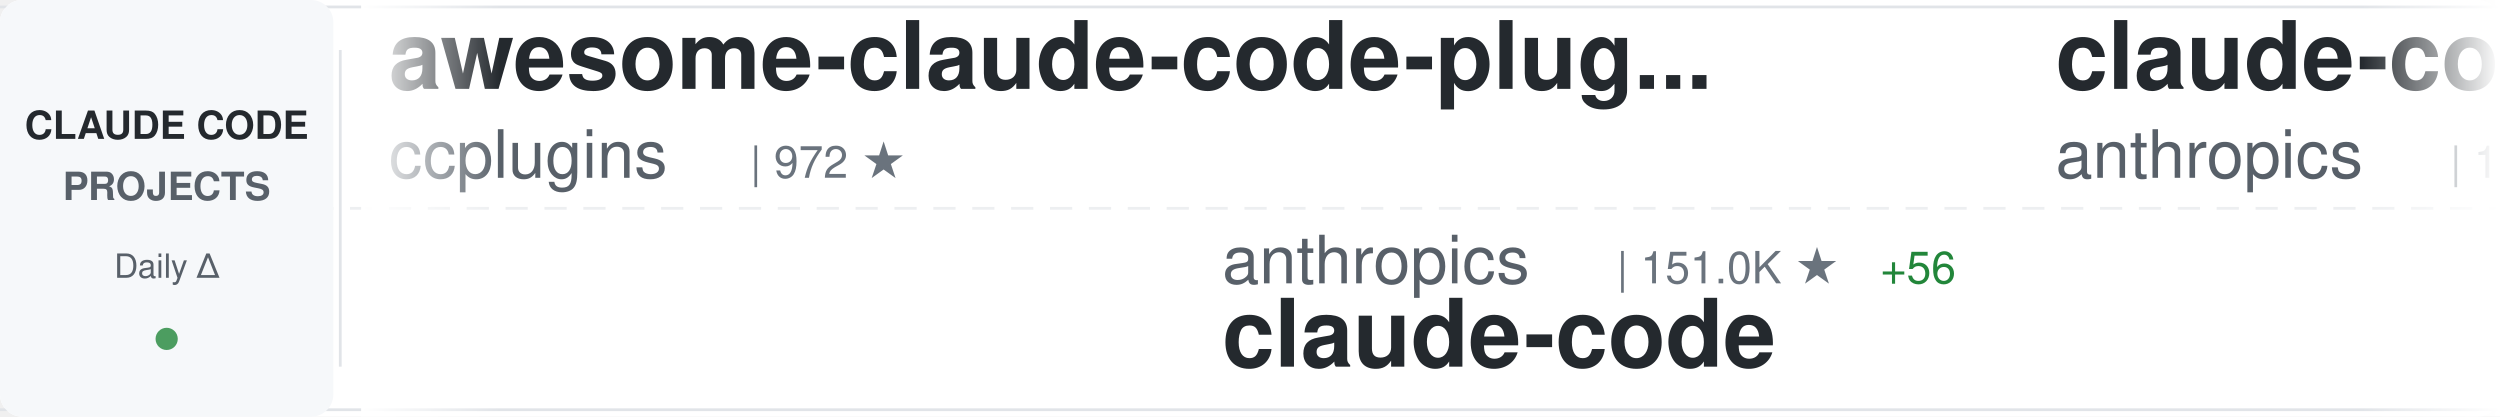
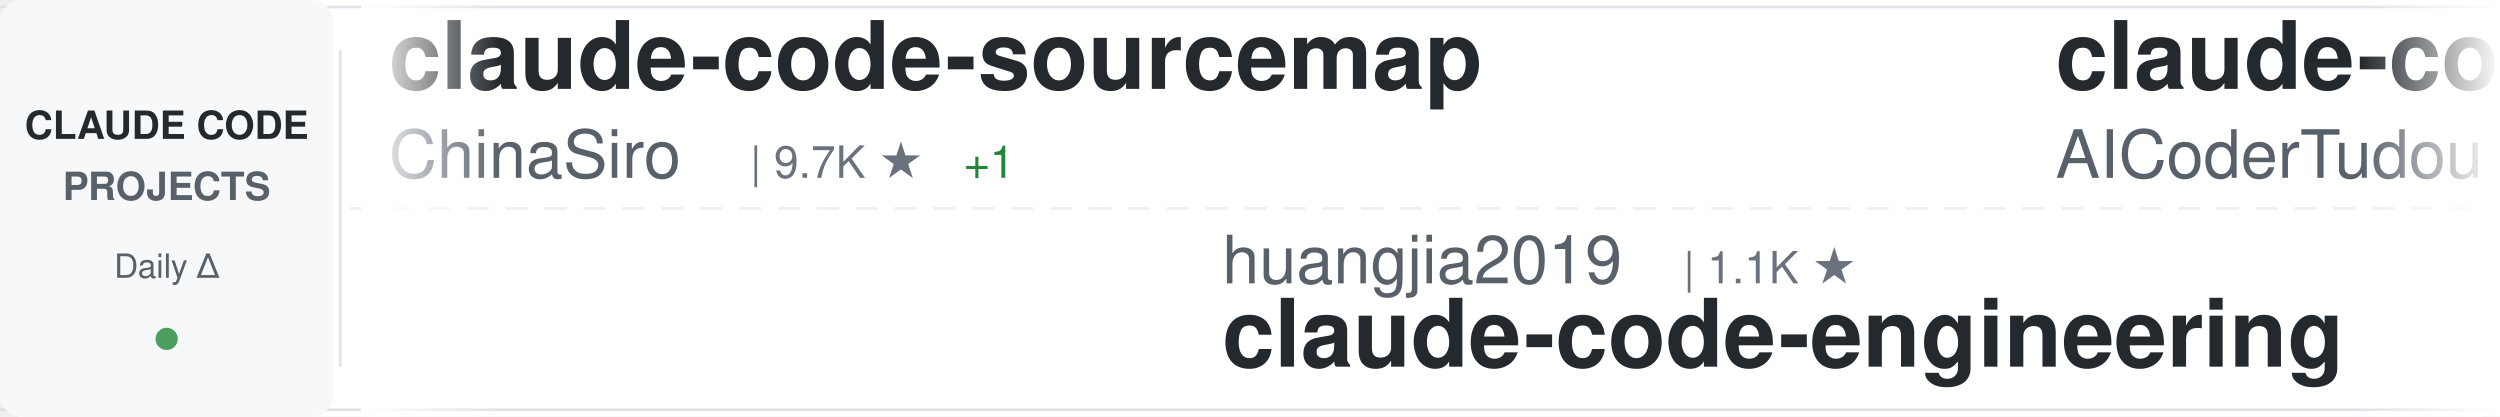
<svg xmlns="http://www.w3.org/2000/svg" width="900" height="150">
  <defs>
    <linearGradient id="awesomeLeftFade" x1="0%" y1="0%" x2="100%" y2="0%">
      <stop offset="0%" style="stop-color:#ffffff;stop-opacity:1" />
      <stop offset="100%" style="stop-color:#ffffff;stop-opacity:0" />
    </linearGradient>
    <linearGradient id="awesomeRightFade" x1="0%" y1="0%" x2="100%" y2="0%">
      <stop offset="0%" style="stop-color:#ffffff;stop-opacity:0" />
      <stop offset="100%" style="stop-color:#ffffff;stop-opacity:1" />
    </linearGradient>
  </defs>
  <rect width="900" height="150" fill="#ffffff" rx="8" />
  <rect x="0" y="2" width="900" height="1" fill="#e1e4e8" />
  <rect x="0" y="147" width="900" height="1" fill="#e1e4e8" />
  <line x1="0" y1="75" x2="900" y2="75" stroke="#e1e4e8" stroke-width="1" stroke-dasharray="8 6" opacity="0.6" />
  <rect x="0" y="0" width="120" height="150" fill="#f6f8fa" rx="8" />
  <text x="60" y="50" font-family="-apple-system, BlinkMacSystemFont, 'Segoe UI', Helvetica, Arial, sans-serif" font-size="14" font-weight="600" fill="#24292e" text-anchor="middle">CLAUDE CODE</text>
  <text x="60" y="72" font-family="-apple-system, BlinkMacSystemFont, 'Segoe UI', Helvetica, Arial, sans-serif" font-size="14" font-weight="600" fill="#586069" text-anchor="middle">PROJECTS</text>
  <text x="60" y="100" font-family="-apple-system, BlinkMacSystemFont, 'Segoe UI', Helvetica, Arial, sans-serif" font-size="12" font-weight="500" fill="#586069" text-anchor="middle">Daily Δ</text>
  <circle cx="60" cy="122" r="4" fill="#22863a" opacity="0.8" />
  <rect x="122" y="18" width="1" height="114" fill="#e1e4e8" />
  <clipPath id="awesomeTickerClip">
    <rect x="130" y="0" width="770" height="150" />
  </clipPath>
  <g clip-path="url(#awesomeTickerClip)">
    <g id="awesomeTickerItems">
      <animateTransform attributeName="transform" attributeType="XML" type="translate" from="0 0" to="-3000 0" dur="54s" repeatCount="indefinite" />
      <g transform="translate(0, 0)">
-         <text x="140" y="32" font-family="-apple-system, BlinkMacSystemFont, 'Segoe UI', Helvetica, Arial, sans-serif" font-size="34" font-weight="600" fill="#24292e">awesome-claude-code-plug...</text>
-         <text x="140" y="64" font-family="-apple-system, BlinkMacSystemFont, 'Segoe UI', Helvetica, Arial, sans-serif" font-size="24" font-weight="400" fill="#586069">ccplugins</text>
-         <text x="270" y="64" font-family="-apple-system, BlinkMacSystemFont, 'Segoe UI', Helvetica, Arial, sans-serif" font-size="16" font-weight="500" fill="#6a737d">| 972 ★</text>
+         <text x="140" y="32" font-family="-apple-system, BlinkMacSystemFont, 'Segoe UI', Helvetica, Arial, sans-serif" font-size="34" font-weight="600" fill="#24292e">claude-code-sourcemap</text>
+         <text x="140" y="64" font-family="-apple-system, BlinkMacSystemFont, 'Segoe UI', Helvetica, Arial, sans-serif" font-size="24" font-weight="400" fill="#586069">ChinaSiro</text>
+         <text x="270" y="64" font-family="-apple-system, BlinkMacSystemFont, 'Segoe UI', Helvetica, Arial, sans-serif" font-size="16" font-weight="500" fill="#6a737d">| 9.7K ★</text>
+         <text x="347" y="64" font-family="-apple-system, BlinkMacSystemFont, 'Segoe UI', Helvetica, Arial, sans-serif" font-size="16" font-weight="500" fill="#22863a"> +1</text>
      </g>
      <g transform="translate(300, 0)">
-         <text x="140" y="102" font-family="-apple-system, BlinkMacSystemFont, 'Segoe UI', Helvetica, Arial, sans-serif" font-size="24" font-weight="400" fill="#586069">anthropics</text>
-         <text x="282" y="102" font-family="-apple-system, BlinkMacSystemFont, 'Segoe UI', Helvetica, Arial, sans-serif" font-size="16" font-weight="500" fill="#6a737d">| 151.0K ★</text>
-         <text x="377" y="102" font-family="-apple-system, BlinkMacSystemFont, 'Segoe UI', Helvetica, Arial, sans-serif" font-size="16" font-weight="500" fill="#22863a"> +56</text>
+         <text x="140" y="102" font-family="-apple-system, BlinkMacSystemFont, 'Segoe UI', Helvetica, Arial, sans-serif" font-size="24" font-weight="400" fill="#586069">huangjia2019</text>
+         <text x="306" y="102" font-family="-apple-system, BlinkMacSystemFont, 'Segoe UI', Helvetica, Arial, sans-serif" font-size="16" font-weight="500" fill="#6a737d">| 1.1K ★</text>
+         <text x="140" y="132" font-family="-apple-system, BlinkMacSystemFont, 'Segoe UI', Helvetica, Arial, sans-serif" font-size="34" font-weight="600" fill="#24292e">claude-code-engineering</text>
+       </g>
+       <g transform="translate(600, 0)">
+         <text x="140" y="32" font-family="-apple-system, BlinkMacSystemFont, 'Segoe UI', Helvetica, Arial, sans-serif" font-size="34" font-weight="600" fill="#24292e">claude-code-tudou</text>
+         <text x="140" y="64" font-family="-apple-system, BlinkMacSystemFont, 'Segoe UI', Helvetica, Arial, sans-serif" font-size="24" font-weight="400" fill="#586069">AICoderTudou</text>
+         <text x="306" y="64" font-family="-apple-system, BlinkMacSystemFont, 'Segoe UI', Helvetica, Arial, sans-serif" font-size="16" font-weight="500" fill="#6a737d">| 493 ★</text>
+       </g>
+       <g transform="translate(900, 0)">
+         <text x="140" y="102" font-family="-apple-system, BlinkMacSystemFont, 'Segoe UI', Helvetica, Arial, sans-serif" font-size="24" font-weight="400" fill="#586069">pedrohcgs</text>
+         <text x="270" y="102" font-family="-apple-system, BlinkMacSystemFont, 'Segoe UI', Helvetica, Arial, sans-serif" font-size="16" font-weight="500" fill="#6a737d">| 1.7K ★</text>
+         <text x="140" y="132" font-family="-apple-system, BlinkMacSystemFont, 'Segoe UI', Helvetica, Arial, sans-serif" font-size="34" font-weight="600" fill="#24292e">claude-code-my-workflow</text>
+       </g>
+       <g transform="translate(1200, 0)">
+         <text x="140" y="32" font-family="-apple-system, BlinkMacSystemFont, 'Segoe UI', Helvetica, Arial, sans-serif" font-size="34" font-weight="600" fill="#24292e">claude-code-source</text>
+         <text x="140" y="64" font-family="-apple-system, BlinkMacSystemFont, 'Segoe UI', Helvetica, Arial, sans-serif" font-size="24" font-weight="400" fill="#586069">JrCx7scC</text>
+         <text x="258" y="64" font-family="-apple-system, BlinkMacSystemFont, 'Segoe UI', Helvetica, Arial, sans-serif" font-size="16" font-weight="500" fill="#6a737d">| 376 ★</text>
+       </g>
+       <g transform="translate(1500, 0)">
+         <text x="140" y="102" font-family="-apple-system, BlinkMacSystemFont, 'Segoe UI', Helvetica, Arial, sans-serif" font-size="24" font-weight="400" fill="#586069">nicedreamzapp</text>
+         <text x="318" y="102" font-family="-apple-system, BlinkMacSystemFont, 'Segoe UI', Helvetica, Arial, sans-serif" font-size="16" font-weight="500" fill="#6a737d">| 3.4K ★</text>
+         <text x="395" y="102" font-family="-apple-system, BlinkMacSystemFont, 'Segoe UI', Helvetica, Arial, sans-serif" font-size="16" font-weight="500" fill="#22863a"> +1</text>
+         <text x="140" y="132" font-family="-apple-system, BlinkMacSystemFont, 'Segoe UI', Helvetica, Arial, sans-serif" font-size="34" font-weight="600" fill="#24292e">claude-code-local</text>
+       </g>
+       <g transform="translate(1800, 0)">
+         <text x="140" y="32" font-family="-apple-system, BlinkMacSystemFont, 'Segoe UI', Helvetica, Arial, sans-serif" font-size="34" font-weight="600" fill="#24292e">claude-code</text>
+         <text x="140" y="64" font-family="-apple-system, BlinkMacSystemFont, 'Segoe UI', Helvetica, Arial, sans-serif" font-size="24" font-weight="400" fill="#586069">beilingcc</text>
+         <text x="270" y="64" font-family="-apple-system, BlinkMacSystemFont, 'Segoe UI', Helvetica, Arial, sans-serif" font-size="16" font-weight="500" fill="#6a737d">| 98 ★</text>
+       </g>
+       <g transform="translate(2100, 0)">
+         <text x="140" y="102" font-family="-apple-system, BlinkMacSystemFont, 'Segoe UI', Helvetica, Arial, sans-serif" font-size="24" font-weight="400" fill="#586069">mehmoodosman</text>
+         <text x="306" y="102" font-family="-apple-system, BlinkMacSystemFont, 'Segoe UI', Helvetica, Arial, sans-serif" font-size="16" font-weight="500" fill="#6a737d">| 173 ★</text>
        <text x="140" y="132" font-family="-apple-system, BlinkMacSystemFont, 'Segoe UI', Helvetica, Arial, sans-serif" font-size="34" font-weight="600" fill="#24292e">claude-code</text>
      </g>
-       <g transform="translate(600, 0)">
-         <text x="140" y="32" font-family="-apple-system, BlinkMacSystemFont, 'Segoe UI', Helvetica, Arial, sans-serif" font-size="34" font-weight="600" fill="#24292e">claude-code-base-action</text>
-         <text x="140" y="64" font-family="-apple-system, BlinkMacSystemFont, 'Segoe UI', Helvetica, Arial, sans-serif" font-size="24" font-weight="400" fill="#586069">anthropics</text>
-         <text x="282" y="64" font-family="-apple-system, BlinkMacSystemFont, 'Segoe UI', Helvetica, Arial, sans-serif" font-size="16" font-weight="500" fill="#6a737d">| 1.0K ★</text>
-       </g>
-       <g transform="translate(900, 0)">
-         <text x="140" y="102" font-family="-apple-system, BlinkMacSystemFont, 'Segoe UI', Helvetica, Arial, sans-serif" font-size="24" font-weight="400" fill="#586069">alejandrobalderas</text>
-         <text x="366" y="102" font-family="-apple-system, BlinkMacSystemFont, 'Segoe UI', Helvetica, Arial, sans-serif" font-size="16" font-weight="500" fill="#6a737d">| 3.0K ★</text>
-         <text x="140" y="132" font-family="-apple-system, BlinkMacSystemFont, 'Segoe UI', Helvetica, Arial, sans-serif" font-size="34" font-weight="600" fill="#24292e">claude-code-from-source</text>
-       </g>
-       <g transform="translate(1200, 0)">
-         <text x="140" y="32" font-family="-apple-system, BlinkMacSystemFont, 'Segoe UI', Helvetica, Arial, sans-serif" font-size="34" font-weight="600" fill="#24292e">Claude-Code</text>
-         <text x="140" y="64" font-family="-apple-system, BlinkMacSystemFont, 'Segoe UI', Helvetica, Arial, sans-serif" font-size="24" font-weight="400" fill="#586069">KPR111</text>
-         <text x="234" y="64" font-family="-apple-system, BlinkMacSystemFont, 'Segoe UI', Helvetica, Arial, sans-serif" font-size="16" font-weight="500" fill="#6a737d">| 18 ★</text>
-       </g>
-       <g transform="translate(1500, 0)">
-         <text x="140" y="102" font-family="-apple-system, BlinkMacSystemFont, 'Segoe UI', Helvetica, Arial, sans-serif" font-size="24" font-weight="400" fill="#586069">digitalsamba</text>
-         <text x="306" y="102" font-family="-apple-system, BlinkMacSystemFont, 'Segoe UI', Helvetica, Arial, sans-serif" font-size="16" font-weight="500" fill="#6a737d">| 2.2K ★</text>
-         <text x="383" y="102" font-family="-apple-system, BlinkMacSystemFont, 'Segoe UI', Helvetica, Arial, sans-serif" font-size="16" font-weight="500" fill="#22863a"> +2</text>
-         <text x="140" y="132" font-family="-apple-system, BlinkMacSystemFont, 'Segoe UI', Helvetica, Arial, sans-serif" font-size="34" font-weight="600" fill="#24292e">claude-code-video-toolki...</text>
-       </g>
-       <g transform="translate(1800, 0)">
-         <text x="140" y="32" font-family="-apple-system, BlinkMacSystemFont, 'Segoe UI', Helvetica, Arial, sans-serif" font-size="34" font-weight="600" fill="#24292e">andrej-karpathy-skills</text>
-         <text x="140" y="64" font-family="-apple-system, BlinkMacSystemFont, 'Segoe UI', Helvetica, Arial, sans-serif" font-size="24" font-weight="400" fill="#586069">multica-ai</text>
-         <text x="282" y="64" font-family="-apple-system, BlinkMacSystemFont, 'Segoe UI', Helvetica, Arial, sans-serif" font-size="16" font-weight="500" fill="#6a737d">| 220.0K ★</text>
-         <text x="377" y="64" font-family="-apple-system, BlinkMacSystemFont, 'Segoe UI', Helvetica, Arial, sans-serif" font-size="16" font-weight="500" fill="#22863a"> +62</text>
-       </g>
-       <g transform="translate(2100, 0)">
-         <text x="140" y="102" font-family="-apple-system, BlinkMacSystemFont, 'Segoe UI', Helvetica, Arial, sans-serif" font-size="24" font-weight="400" fill="#586069">anthropics</text>
-         <text x="282" y="102" font-family="-apple-system, BlinkMacSystemFont, 'Segoe UI', Helvetica, Arial, sans-serif" font-size="16" font-weight="500" fill="#6a737d">| 9.5K ★</text>
-         <text x="359" y="102" font-family="-apple-system, BlinkMacSystemFont, 'Segoe UI', Helvetica, Arial, sans-serif" font-size="16" font-weight="500" fill="#22863a"> +3</text>
-         <text x="140" y="132" font-family="-apple-system, BlinkMacSystemFont, 'Segoe UI', Helvetica, Arial, sans-serif" font-size="34" font-weight="600" fill="#24292e">claude-code-action</text>
-       </g>
      <g transform="translate(2400, 0)">
-         <text x="140" y="32" font-family="-apple-system, BlinkMacSystemFont, 'Segoe UI', Helvetica, Arial, sans-serif" font-size="34" font-weight="600" fill="#24292e">claude-code-proxy</text>
-         <text x="140" y="64" font-family="-apple-system, BlinkMacSystemFont, 'Segoe UI', Helvetica, Arial, sans-serif" font-size="24" font-weight="400" fill="#586069">fuergaosi233</text>
-         <text x="306" y="64" font-family="-apple-system, BlinkMacSystemFont, 'Segoe UI', Helvetica, Arial, sans-serif" font-size="16" font-weight="500" fill="#6a737d">| 2.8K ★</text>
-         <text x="383" y="64" font-family="-apple-system, BlinkMacSystemFont, 'Segoe UI', Helvetica, Arial, sans-serif" font-size="16" font-weight="500" fill="#22863a"> +1</text>
+         <text x="140" y="32" font-family="-apple-system, BlinkMacSystemFont, 'Segoe UI', Helvetica, Arial, sans-serif" font-size="34" font-weight="600" fill="#24292e">ralph-claude-code</text>
+         <text x="140" y="64" font-family="-apple-system, BlinkMacSystemFont, 'Segoe UI', Helvetica, Arial, sans-serif" font-size="24" font-weight="400" fill="#586069">frankbria</text>
+         <text x="270" y="64" font-family="-apple-system, BlinkMacSystemFont, 'Segoe UI', Helvetica, Arial, sans-serif" font-size="16" font-weight="500" fill="#6a737d">| 9.7K ★</text>
+         <text x="347" y="64" font-family="-apple-system, BlinkMacSystemFont, 'Segoe UI', Helvetica, Arial, sans-serif" font-size="16" font-weight="500" fill="#22863a"> +2</text>
      </g>
      <g transform="translate(2700, 0)">
-         <text x="140" y="102" font-family="-apple-system, BlinkMacSystemFont, 'Segoe UI', Helvetica, Arial, sans-serif" font-size="24" font-weight="400" fill="#586069">ponponon</text>
-         <text x="258" y="102" font-family="-apple-system, BlinkMacSystemFont, 'Segoe UI', Helvetica, Arial, sans-serif" font-size="16" font-weight="500" fill="#6a737d">| 2.3K ★</text>
-         <text x="335" y="102" font-family="-apple-system, BlinkMacSystemFont, 'Segoe UI', Helvetica, Arial, sans-serif" font-size="16" font-weight="500" fill="#22863a"> +1</text>
-         <text x="140" y="132" font-family="-apple-system, BlinkMacSystemFont, 'Segoe UI', Helvetica, Arial, sans-serif" font-size="34" font-weight="600" fill="#24292e">claude_code_src</text>
+         <text x="140" y="102" font-family="-apple-system, BlinkMacSystemFont, 'Segoe UI', Helvetica, Arial, sans-serif" font-size="24" font-weight="400" fill="#586069">ding113</text>
+         <text x="246" y="102" font-family="-apple-system, BlinkMacSystemFont, 'Segoe UI', Helvetica, Arial, sans-serif" font-size="16" font-weight="500" fill="#6a737d">| 3.4K ★</text>
+         <text x="323" y="102" font-family="-apple-system, BlinkMacSystemFont, 'Segoe UI', Helvetica, Arial, sans-serif" font-size="16" font-weight="500" fill="#cb2431"> -1</text>
+         <text x="140" y="132" font-family="-apple-system, BlinkMacSystemFont, 'Segoe UI', Helvetica, Arial, sans-serif" font-size="34" font-weight="600" fill="#24292e">claude-code-hub</text>
      </g>
      <g transform="translate(3000, 0)">
-         <text x="140" y="32" font-family="-apple-system, BlinkMacSystemFont, 'Segoe UI', Helvetica, Arial, sans-serif" font-size="34" font-weight="600" fill="#24292e">awesome-claude-code-plug...</text>
-         <text x="140" y="64" font-family="-apple-system, BlinkMacSystemFont, 'Segoe UI', Helvetica, Arial, sans-serif" font-size="24" font-weight="400" fill="#586069">ccplugins</text>
-         <text x="270" y="64" font-family="-apple-system, BlinkMacSystemFont, 'Segoe UI', Helvetica, Arial, sans-serif" font-size="16" font-weight="500" fill="#6a737d">| 972 ★</text>
+         <text x="140" y="32" font-family="-apple-system, BlinkMacSystemFont, 'Segoe UI', Helvetica, Arial, sans-serif" font-size="34" font-weight="600" fill="#24292e">claude-code-sourcemap</text>
+         <text x="140" y="64" font-family="-apple-system, BlinkMacSystemFont, 'Segoe UI', Helvetica, Arial, sans-serif" font-size="24" font-weight="400" fill="#586069">ChinaSiro</text>
+         <text x="270" y="64" font-family="-apple-system, BlinkMacSystemFont, 'Segoe UI', Helvetica, Arial, sans-serif" font-size="16" font-weight="500" fill="#6a737d">| 9.7K ★</text>
+         <text x="347" y="64" font-family="-apple-system, BlinkMacSystemFont, 'Segoe UI', Helvetica, Arial, sans-serif" font-size="16" font-weight="500" fill="#22863a"> +1</text>
      </g>
      <g transform="translate(3300, 0)">
-         <text x="140" y="102" font-family="-apple-system, BlinkMacSystemFont, 'Segoe UI', Helvetica, Arial, sans-serif" font-size="24" font-weight="400" fill="#586069">anthropics</text>
-         <text x="282" y="102" font-family="-apple-system, BlinkMacSystemFont, 'Segoe UI', Helvetica, Arial, sans-serif" font-size="16" font-weight="500" fill="#6a737d">| 151.0K ★</text>
-         <text x="377" y="102" font-family="-apple-system, BlinkMacSystemFont, 'Segoe UI', Helvetica, Arial, sans-serif" font-size="16" font-weight="500" fill="#22863a"> +56</text>
-         <text x="140" y="132" font-family="-apple-system, BlinkMacSystemFont, 'Segoe UI', Helvetica, Arial, sans-serif" font-size="34" font-weight="600" fill="#24292e">claude-code</text>
+         <text x="140" y="102" font-family="-apple-system, BlinkMacSystemFont, 'Segoe UI', Helvetica, Arial, sans-serif" font-size="24" font-weight="400" fill="#586069">huangjia2019</text>
+         <text x="306" y="102" font-family="-apple-system, BlinkMacSystemFont, 'Segoe UI', Helvetica, Arial, sans-serif" font-size="16" font-weight="500" fill="#6a737d">| 1.1K ★</text>
+         <text x="140" y="132" font-family="-apple-system, BlinkMacSystemFont, 'Segoe UI', Helvetica, Arial, sans-serif" font-size="34" font-weight="600" fill="#24292e">claude-code-engineering</text>
      </g>
      <g transform="translate(3600, 0)">
-         <text x="140" y="32" font-family="-apple-system, BlinkMacSystemFont, 'Segoe UI', Helvetica, Arial, sans-serif" font-size="34" font-weight="600" fill="#24292e">claude-code-base-action</text>
-         <text x="140" y="64" font-family="-apple-system, BlinkMacSystemFont, 'Segoe UI', Helvetica, Arial, sans-serif" font-size="24" font-weight="400" fill="#586069">anthropics</text>
-         <text x="282" y="64" font-family="-apple-system, BlinkMacSystemFont, 'Segoe UI', Helvetica, Arial, sans-serif" font-size="16" font-weight="500" fill="#6a737d">| 1.0K ★</text>
+         <text x="140" y="32" font-family="-apple-system, BlinkMacSystemFont, 'Segoe UI', Helvetica, Arial, sans-serif" font-size="34" font-weight="600" fill="#24292e">claude-code-tudou</text>
+         <text x="140" y="64" font-family="-apple-system, BlinkMacSystemFont, 'Segoe UI', Helvetica, Arial, sans-serif" font-size="24" font-weight="400" fill="#586069">AICoderTudou</text>
+         <text x="306" y="64" font-family="-apple-system, BlinkMacSystemFont, 'Segoe UI', Helvetica, Arial, sans-serif" font-size="16" font-weight="500" fill="#6a737d">| 493 ★</text>
      </g>
      <g transform="translate(3900, 0)">
-         <text x="140" y="102" font-family="-apple-system, BlinkMacSystemFont, 'Segoe UI', Helvetica, Arial, sans-serif" font-size="24" font-weight="400" fill="#586069">alejandrobalderas</text>
-         <text x="366" y="102" font-family="-apple-system, BlinkMacSystemFont, 'Segoe UI', Helvetica, Arial, sans-serif" font-size="16" font-weight="500" fill="#6a737d">| 3.0K ★</text>
-         <text x="140" y="132" font-family="-apple-system, BlinkMacSystemFont, 'Segoe UI', Helvetica, Arial, sans-serif" font-size="34" font-weight="600" fill="#24292e">claude-code-from-source</text>
+         <text x="140" y="102" font-family="-apple-system, BlinkMacSystemFont, 'Segoe UI', Helvetica, Arial, sans-serif" font-size="24" font-weight="400" fill="#586069">pedrohcgs</text>
+         <text x="270" y="102" font-family="-apple-system, BlinkMacSystemFont, 'Segoe UI', Helvetica, Arial, sans-serif" font-size="16" font-weight="500" fill="#6a737d">| 1.7K ★</text>
+         <text x="140" y="132" font-family="-apple-system, BlinkMacSystemFont, 'Segoe UI', Helvetica, Arial, sans-serif" font-size="34" font-weight="600" fill="#24292e">claude-code-my-workflow</text>
      </g>
    </g>
  </g>
  <rect x="130" y="0" width="50" height="150" fill="url(#awesomeLeftFade)" />
  <rect x="850" y="0" width="50" height="150" fill="url(#awesomeRightFade)" />
</svg>
